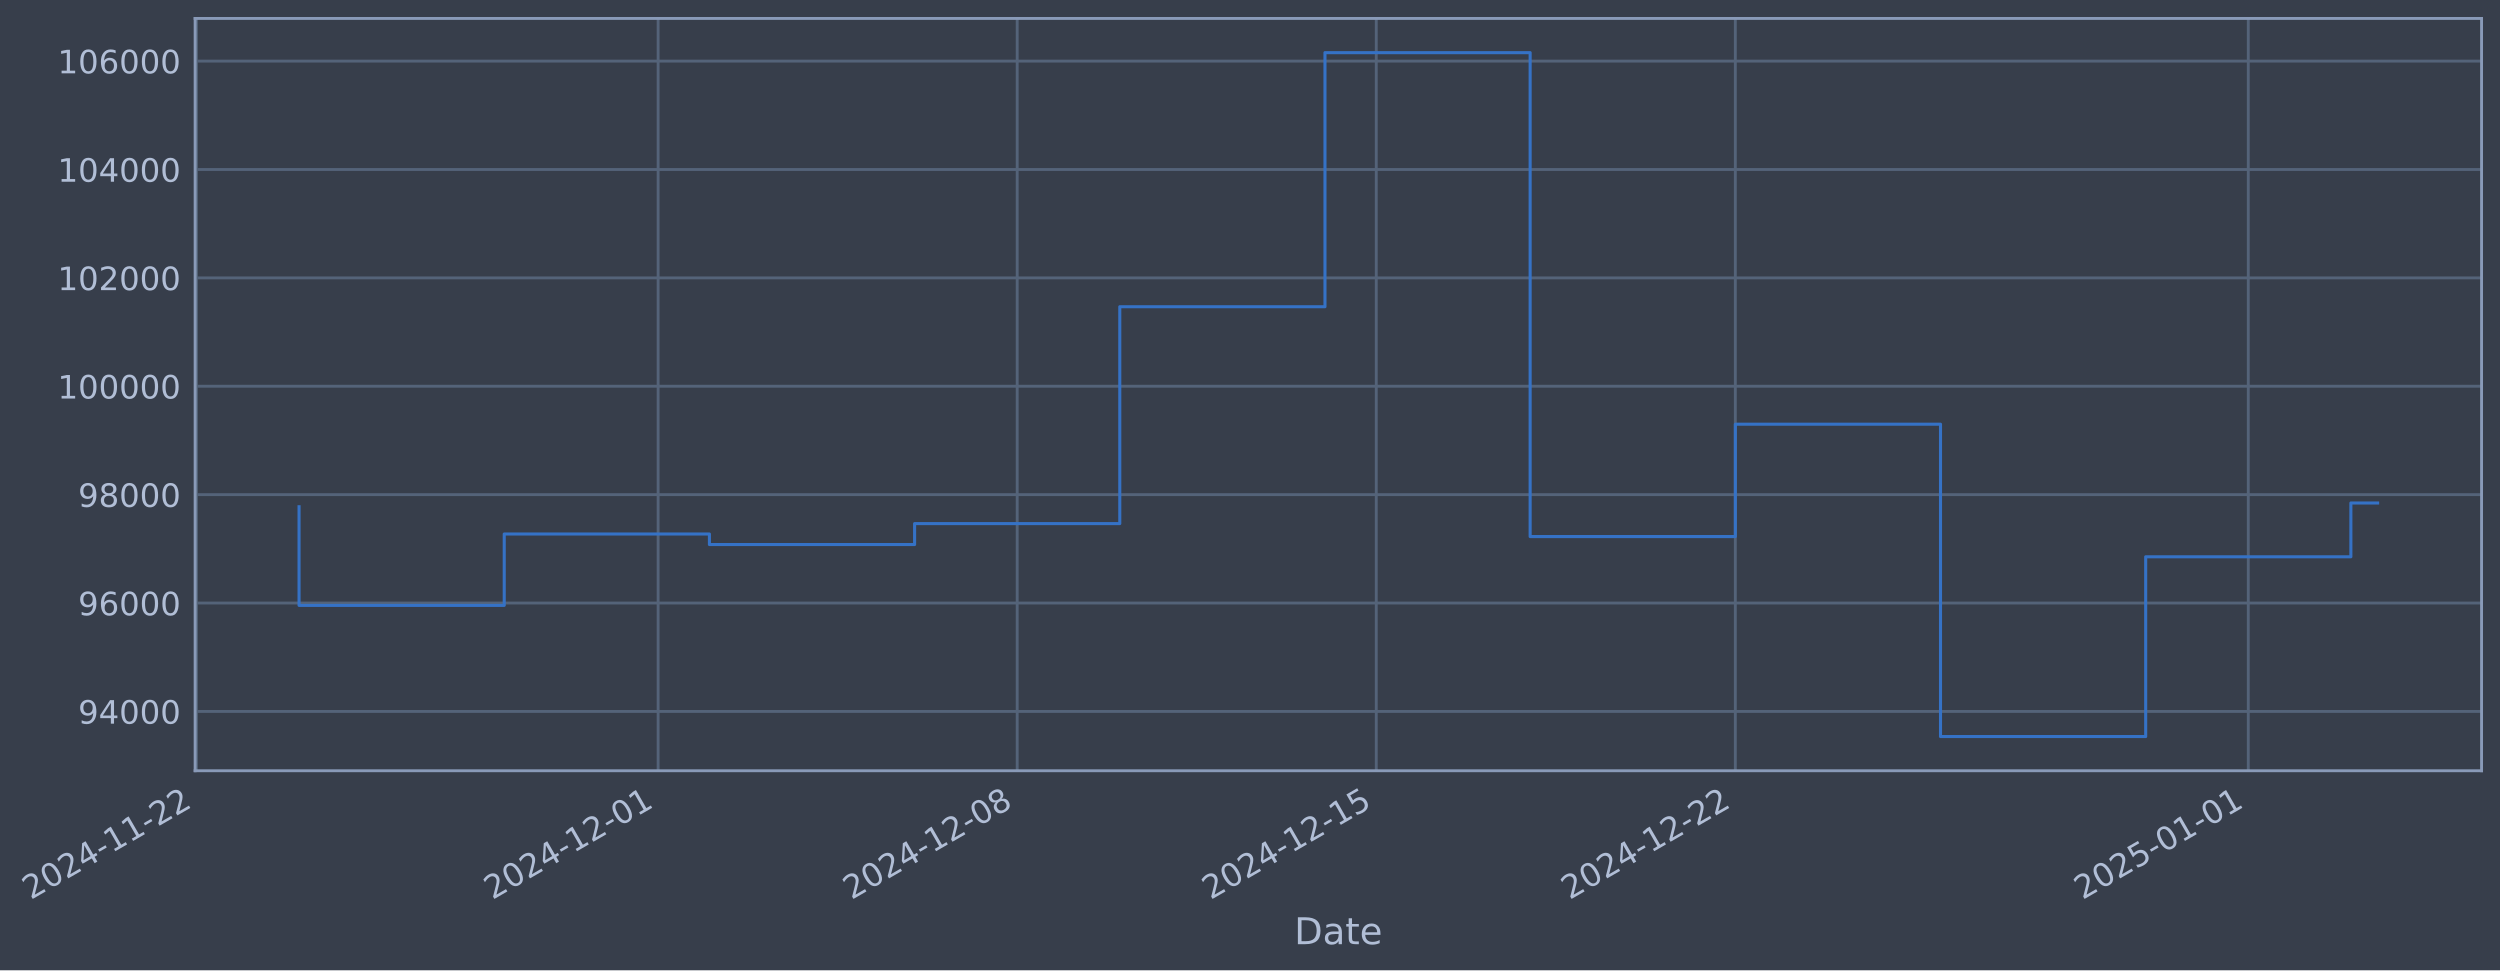
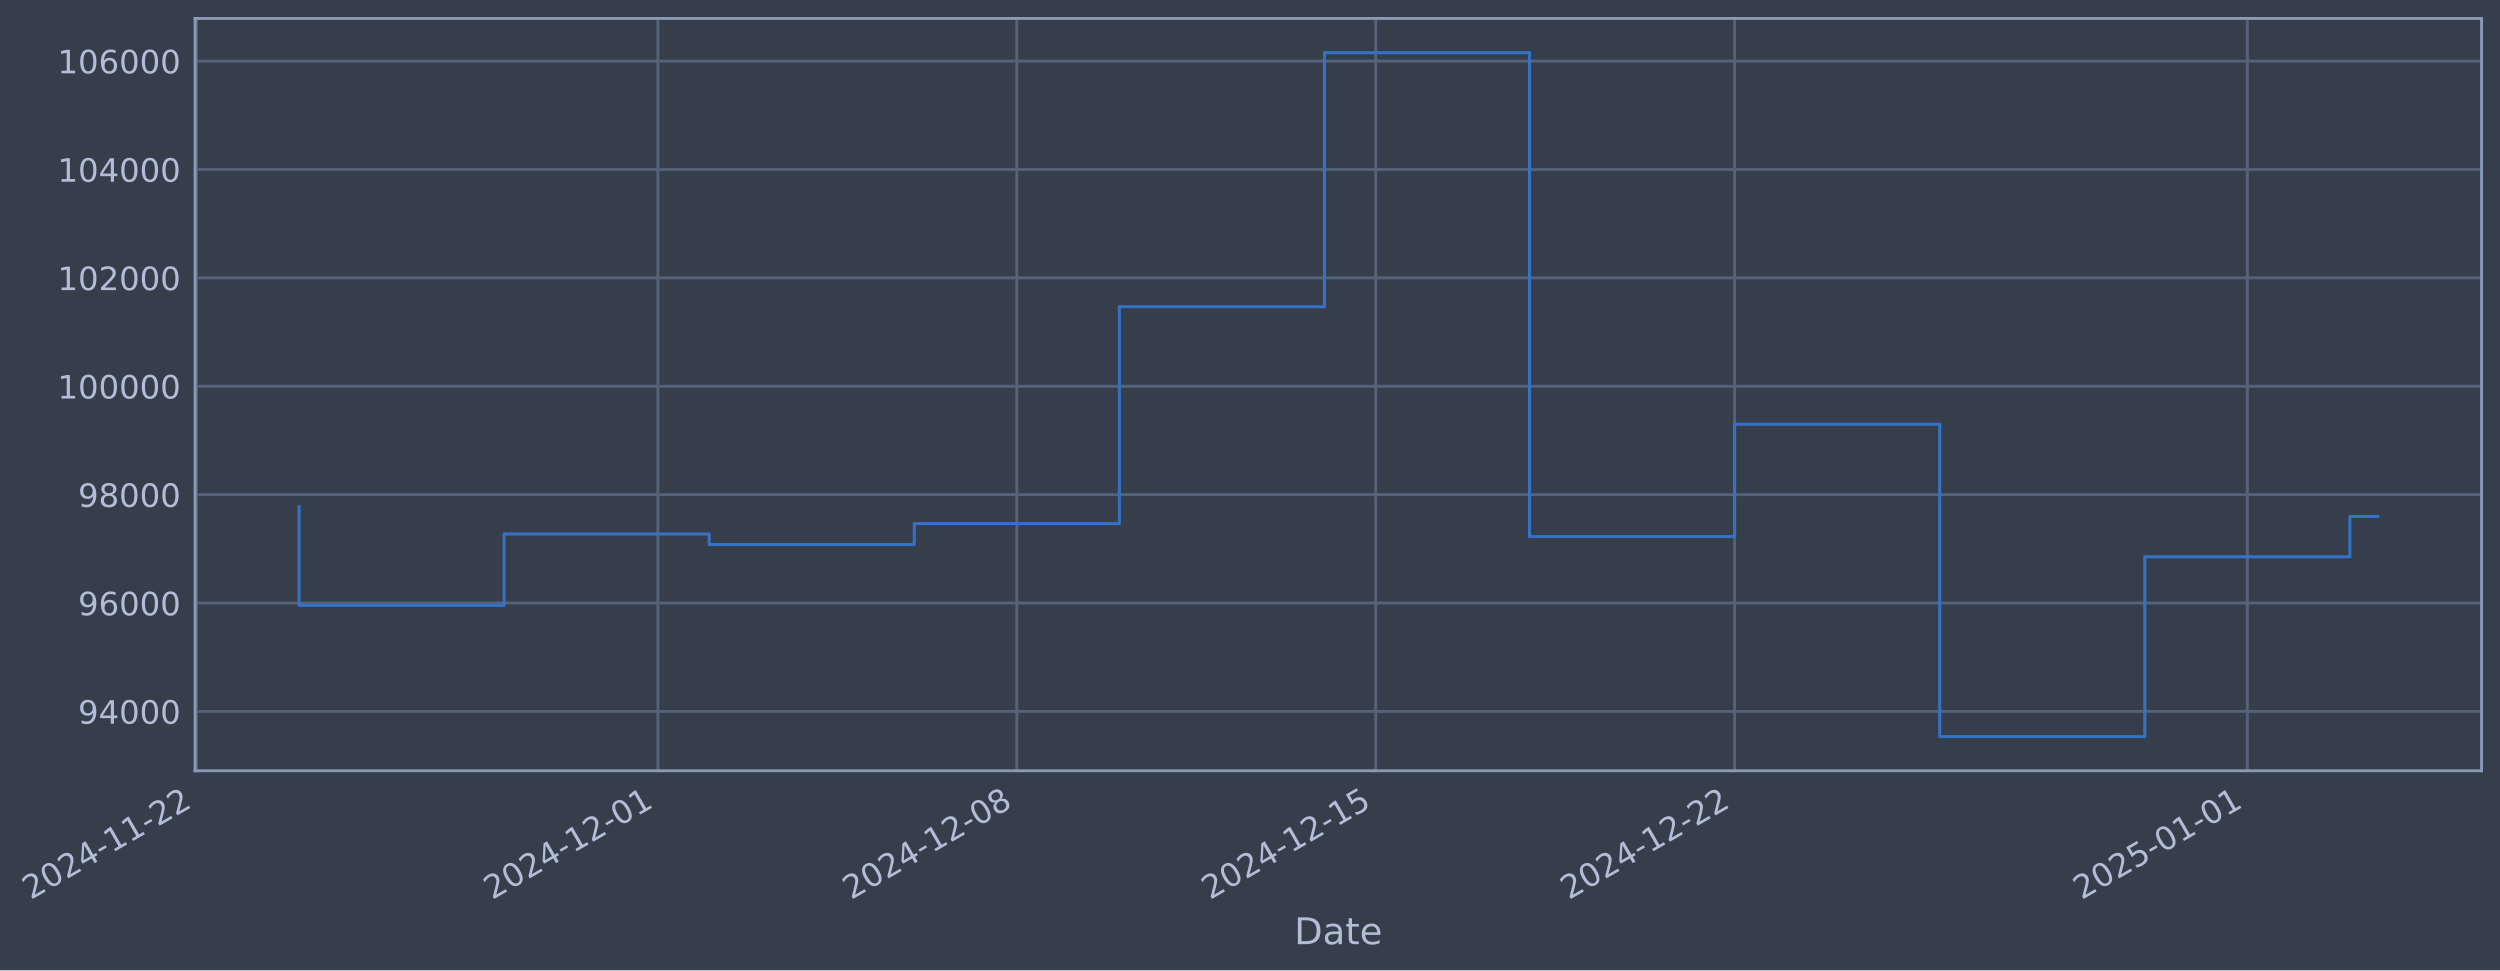
- <svg xmlns="http://www.w3.org/2000/svg" xmlns:xlink="http://www.w3.org/1999/xlink" width="976.19pt" height="378.87pt" viewBox="0 0 976.19 378.87" version="1.1">
+ <svg xmlns="http://www.w3.org/2000/svg" xmlns:xlink="http://www.w3.org/1999/xlink" width="976.171pt" height="378.87pt" viewBox="0 0 976.171 378.87" version="1.1">
  <defs>
    <style type="text/css">*{stroke-linejoin: round; stroke-linecap: butt}</style>
  </defs>
  <g id="figure_1">
    <g id="patch_1">
-       <path d="M 0 378.87  L 976.19 378.87  L 976.19 0  L 0 0  z " style="fill: #373e4b" />
+       <path d="M 0 378.87  L 976.171 378.87  L 976.171 0  L 0 0  z " style="fill: #373e4b" />
    </g>
    <g id="axes_1">
      <g id="patch_2">
-         <path d="M 76.19 300.96  L 968.99 300.96  L 968.99 7.2  L 76.19 7.2  z " style="fill: #373e4b" />
+         <path d="M 76.171 300.96  L 968.971 300.96  L 968.971 7.2  L 76.171 7.2  z " style="fill: #373e4b" />
      </g>
      <g id="matplotlib.axis_1">
        <g id="xtick_1">
          <g id="line2d_1">
-             <path d="M 76.713 300.96  L 76.713 7.2  " clip-path="url(#pe0ab670f47)" style="fill: none; stroke: #546379; stroke-width: 1.12; stroke-linecap: square" />
+             <path d="M 76.713 300.96  L 76.713 7.2  " clip-path="url(#p36ce7d4e75)" style="fill: none; stroke: #546379; stroke-width: 1.12; stroke-linecap: square" />
          </g>
          <g id="line2d_2" />
          <g id="text_1">
            <g style="fill: #b1bed6" transform="translate(11.98702 351.4642) rotate(-30) scale(0.126 -0.126)">
              <defs>
                <path id="DejaVuSans-32" d="M 1228 531  L 3431 531  L 3431 0  L 469 0  L 469 531  Q 828 903 1448 1529  Q 2069 2156 2228 2338  Q 2531 2678 2651 2914  Q 2772 3150 2772 3378  Q 2772 3750 2511 3984  Q 2250 4219 1831 4219  Q 1534 4219 1204 4116  Q 875 4013 500 3803  L 500 4441  Q 881 4594 1212 4672  Q 1544 4750 1819 4750  Q 2544 4750 2975 4387  Q 3406 4025 3406 3419  Q 3406 3131 3298 2873  Q 3191 2616 2906 2266  Q 2828 2175 2409 1742  Q 1991 1309 1228 531  z " transform="scale(0.015625)" />
                <path id="DejaVuSans-30" d="M 2034 4250  Q 1547 4250 1301 3770  Q 1056 3291 1056 2328  Q 1056 1369 1301 889  Q 1547 409 2034 409  Q 2525 409 2770 889  Q 3016 1369 3016 2328  Q 3016 3291 2770 3770  Q 2525 4250 2034 4250  z M 2034 4750  Q 2819 4750 3233 4129  Q 3647 3509 3647 2328  Q 3647 1150 3233 529  Q 2819 -91 2034 -91  Q 1250 -91 836 529  Q 422 1150 422 2328  Q 422 3509 836 4129  Q 1250 4750 2034 4750  z " transform="scale(0.015625)" />
                <path id="DejaVuSans-34" d="M 2419 4116  L 825 1625  L 2419 1625  L 2419 4116  z M 2253 4666  L 3047 4666  L 3047 1625  L 3713 1625  L 3713 1100  L 3047 1100  L 3047 0  L 2419 0  L 2419 1100  L 313 1100  L 313 1709  L 2253 4666  z " transform="scale(0.015625)" />
                <path id="DejaVuSans-2d" d="M 313 2009  L 1997 2009  L 1997 1497  L 313 1497  L 313 2009  z " transform="scale(0.015625)" />
                <path id="DejaVuSans-31" d="M 794 531  L 1825 531  L 1825 4091  L 703 3866  L 703 4441  L 1819 4666  L 2450 4666  L 2450 531  L 3481 531  L 3481 0  L 794 0  L 794 531  z " transform="scale(0.015625)" />
              </defs>
              <use xlink:href="#DejaVuSans-32" />
              <use xlink:href="#DejaVuSans-30" transform="translate(63.62305 0)" />
              <use xlink:href="#DejaVuSans-32" transform="translate(127.2461 0)" />
              <use xlink:href="#DejaVuSans-34" transform="translate(190.8691 0)" />
              <use xlink:href="#DejaVuSans-2d" transform="translate(254.4922 0)" />
              <use xlink:href="#DejaVuSans-31" transform="translate(290.5762 0)" />
              <use xlink:href="#DejaVuSans-31" transform="translate(354.1992 0)" />
              <use xlink:href="#DejaVuSans-2d" transform="translate(417.8223 0)" />
              <use xlink:href="#DejaVuSans-32" transform="translate(453.9062 0)" />
              <use xlink:href="#DejaVuSans-32" transform="translate(517.5293 0)" />
            </g>
          </g>
        </g>
        <g id="xtick_2">
          <g id="line2d_3">
-             <path d="M 256.979 300.96  L 256.979 7.2  " clip-path="url(#pe0ab670f47)" style="fill: none; stroke: #546379; stroke-width: 1.12; stroke-linecap: square" />
+             <path d="M 256.893 300.96  L 256.893 7.2  " clip-path="url(#p36ce7d4e75)" style="fill: none; stroke: #546379; stroke-width: 1.12; stroke-linecap: square" />
          </g>
          <g id="line2d_4" />
          <g id="text_2">
-             <g style="fill: #b1bed6" transform="translate(192.254 351.4642) rotate(-30) scale(0.126 -0.126)">
+             <g style="fill: #b1bed6" transform="translate(192.167 351.4642) rotate(-30) scale(0.126 -0.126)">
              <use xlink:href="#DejaVuSans-32" />
              <use xlink:href="#DejaVuSans-30" transform="translate(63.62305 0)" />
              <use xlink:href="#DejaVuSans-32" transform="translate(127.2461 0)" />
              <use xlink:href="#DejaVuSans-34" transform="translate(190.8691 0)" />
              <use xlink:href="#DejaVuSans-2d" transform="translate(254.4922 0)" />
              <use xlink:href="#DejaVuSans-31" transform="translate(290.5762 0)" />
              <use xlink:href="#DejaVuSans-32" transform="translate(354.1992 0)" />
              <use xlink:href="#DejaVuSans-2d" transform="translate(417.8223 0)" />
              <use xlink:href="#DejaVuSans-30" transform="translate(453.9062 0)" />
              <use xlink:href="#DejaVuSans-31" transform="translate(517.5293 0)" />
            </g>
          </g>
        </g>
        <g id="xtick_3">
          <g id="line2d_5">
-             <path d="M 397.187 300.96  L 397.187 7.2  " clip-path="url(#pe0ab670f47)" style="fill: none; stroke: #546379; stroke-width: 1.12; stroke-linecap: square" />
+             <path d="M 397.033 300.96  L 397.033 7.2  " clip-path="url(#p36ce7d4e75)" style="fill: none; stroke: #546379; stroke-width: 1.12; stroke-linecap: square" />
          </g>
          <g id="line2d_6" />
          <g id="text_3">
-             <g style="fill: #b1bed6" transform="translate(332.4616 351.4642) rotate(-30) scale(0.126 -0.126)">
+             <g style="fill: #b1bed6" transform="translate(332.307 351.4642) rotate(-30) scale(0.126 -0.126)">
              <defs>
                <path id="DejaVuSans-38" d="M 2034 2216  Q 1584 2216 1326 1975  Q 1069 1734 1069 1313  Q 1069 891 1326 650  Q 1584 409 2034 409  Q 2484 409 2743 651  Q 3003 894 3003 1313  Q 3003 1734 2745 1975  Q 2488 2216 2034 2216  z M 1403 2484  Q 997 2584 770 2862  Q 544 3141 544 3541  Q 544 4100 942 4425  Q 1341 4750 2034 4750  Q 2731 4750 3128 4425  Q 3525 4100 3525 3541  Q 3525 3141 3298 2862  Q 3072 2584 2669 2484  Q 3125 2378 3379 2068  Q 3634 1759 3634 1313  Q 3634 634 3220 271  Q 2806 -91 2034 -91  Q 1263 -91 848 271  Q 434 634 434 1313  Q 434 1759 690 2068  Q 947 2378 1403 2484  z M 1172 3481  Q 1172 3119 1398 2916  Q 1625 2713 2034 2713  Q 2441 2713 2670 2916  Q 2900 3119 2900 3481  Q 2900 3844 2670 4047  Q 2441 4250 2034 4250  Q 1625 4250 1398 4047  Q 1172 3844 1172 3481  z " transform="scale(0.015625)" />
              </defs>
              <use xlink:href="#DejaVuSans-32" />
              <use xlink:href="#DejaVuSans-30" transform="translate(63.62305 0)" />
              <use xlink:href="#DejaVuSans-32" transform="translate(127.2461 0)" />
              <use xlink:href="#DejaVuSans-34" transform="translate(190.8691 0)" />
              <use xlink:href="#DejaVuSans-2d" transform="translate(254.4922 0)" />
              <use xlink:href="#DejaVuSans-31" transform="translate(290.5762 0)" />
              <use xlink:href="#DejaVuSans-32" transform="translate(354.1992 0)" />
              <use xlink:href="#DejaVuSans-2d" transform="translate(417.8223 0)" />
              <use xlink:href="#DejaVuSans-30" transform="translate(453.9062 0)" />
              <use xlink:href="#DejaVuSans-38" transform="translate(517.5293 0)" />
            </g>
          </g>
        </g>
        <g id="xtick_4">
          <g id="line2d_7">
-             <path d="M 537.395 300.96  L 537.395 7.2  " clip-path="url(#pe0ab670f47)" style="fill: none; stroke: #546379; stroke-width: 1.12; stroke-linecap: square" />
+             <path d="M 537.173 300.96  L 537.173 7.2  " clip-path="url(#p36ce7d4e75)" style="fill: none; stroke: #546379; stroke-width: 1.12; stroke-linecap: square" />
          </g>
          <g id="line2d_8" />
          <g id="text_4">
-             <g style="fill: #b1bed6" transform="translate(472.6692 351.4642) rotate(-30) scale(0.126 -0.126)">
+             <g style="fill: #b1bed6" transform="translate(472.4471 351.4642) rotate(-30) scale(0.126 -0.126)">
              <defs>
                <path id="DejaVuSans-35" d="M 691 4666  L 3169 4666  L 3169 4134  L 1269 4134  L 1269 2991  Q 1406 3038 1543 3061  Q 1681 3084 1819 3084  Q 2600 3084 3056 2656  Q 3513 2228 3513 1497  Q 3513 744 3044 326  Q 2575 -91 1722 -91  Q 1428 -91 1123 -41  Q 819 9 494 109  L 494 744  Q 775 591 1075 516  Q 1375 441 1709 441  Q 2250 441 2565 725  Q 2881 1009 2881 1497  Q 2881 1984 2565 2268  Q 2250 2553 1709 2553  Q 1456 2553 1204 2497  Q 953 2441 691 2322  L 691 4666  z " transform="scale(0.015625)" />
              </defs>
              <use xlink:href="#DejaVuSans-32" />
              <use xlink:href="#DejaVuSans-30" transform="translate(63.62305 0)" />
              <use xlink:href="#DejaVuSans-32" transform="translate(127.2461 0)" />
              <use xlink:href="#DejaVuSans-34" transform="translate(190.8691 0)" />
              <use xlink:href="#DejaVuSans-2d" transform="translate(254.4922 0)" />
              <use xlink:href="#DejaVuSans-31" transform="translate(290.5762 0)" />
              <use xlink:href="#DejaVuSans-32" transform="translate(354.1992 0)" />
              <use xlink:href="#DejaVuSans-2d" transform="translate(417.8223 0)" />
              <use xlink:href="#DejaVuSans-31" transform="translate(453.9062 0)" />
              <use xlink:href="#DejaVuSans-35" transform="translate(517.5293 0)" />
            </g>
          </g>
        </g>
        <g id="xtick_5">
          <g id="line2d_9">
-             <path d="M 677.602 300.96  L 677.602 7.2  " clip-path="url(#pe0ab670f47)" style="fill: none; stroke: #546379; stroke-width: 1.12; stroke-linecap: square" />
+             <path d="M 677.313 300.96  L 677.313 7.2  " clip-path="url(#p36ce7d4e75)" style="fill: none; stroke: #546379; stroke-width: 1.12; stroke-linecap: square" />
          </g>
          <g id="line2d_10" />
          <g id="text_5">
-             <g style="fill: #b1bed6" transform="translate(612.8768 351.4642) rotate(-30) scale(0.126 -0.126)">
+             <g style="fill: #b1bed6" transform="translate(612.5871 351.4642) rotate(-30) scale(0.126 -0.126)">
              <use xlink:href="#DejaVuSans-32" />
              <use xlink:href="#DejaVuSans-30" transform="translate(63.62305 0)" />
              <use xlink:href="#DejaVuSans-32" transform="translate(127.2461 0)" />
              <use xlink:href="#DejaVuSans-34" transform="translate(190.8691 0)" />
              <use xlink:href="#DejaVuSans-2d" transform="translate(254.4922 0)" />
              <use xlink:href="#DejaVuSans-31" transform="translate(290.5762 0)" />
              <use xlink:href="#DejaVuSans-32" transform="translate(354.1992 0)" />
              <use xlink:href="#DejaVuSans-2d" transform="translate(417.8223 0)" />
              <use xlink:href="#DejaVuSans-32" transform="translate(453.9062 0)" />
              <use xlink:href="#DejaVuSans-32" transform="translate(517.5293 0)" />
            </g>
          </g>
        </g>
        <g id="xtick_6">
          <g id="line2d_11">
-             <path d="M 877.899 300.96  L 877.899 7.2  " clip-path="url(#pe0ab670f47)" style="fill: none; stroke: #546379; stroke-width: 1.12; stroke-linecap: square" />
+             <path d="M 877.513 300.96  L 877.513 7.2  " clip-path="url(#p36ce7d4e75)" style="fill: none; stroke: #546379; stroke-width: 1.12; stroke-linecap: square" />
          </g>
          <g id="line2d_12" />
          <g id="text_6">
-             <g style="fill: #b1bed6" transform="translate(813.1734 351.4642) rotate(-30) scale(0.126 -0.126)">
+             <g style="fill: #b1bed6" transform="translate(812.7871 351.4642) rotate(-30) scale(0.126 -0.126)">
              <use xlink:href="#DejaVuSans-32" />
              <use xlink:href="#DejaVuSans-30" transform="translate(63.62305 0)" />
              <use xlink:href="#DejaVuSans-32" transform="translate(127.2461 0)" />
              <use xlink:href="#DejaVuSans-35" transform="translate(190.8691 0)" />
              <use xlink:href="#DejaVuSans-2d" transform="translate(254.4922 0)" />
              <use xlink:href="#DejaVuSans-30" transform="translate(290.5762 0)" />
              <use xlink:href="#DejaVuSans-31" transform="translate(354.1992 0)" />
              <use xlink:href="#DejaVuSans-2d" transform="translate(417.8223 0)" />
              <use xlink:href="#DejaVuSans-30" transform="translate(453.9062 0)" />
              <use xlink:href="#DejaVuSans-31" transform="translate(517.5293 0)" />
            </g>
          </g>
        </g>
        <g id="text_7">
-           <g style="fill: #b1bed6" transform="translate(505.3809 368.6753) scale(0.144 -0.144)">
+           <g style="fill: #b1bed6" transform="translate(505.3616 368.6753) scale(0.144 -0.144)">
            <defs>
              <path id="DejaVuSans-44" d="M 1259 4147  L 1259 519  L 2022 519  Q 2988 519 3436 956  Q 3884 1394 3884 2338  Q 3884 3275 3436 3711  Q 2988 4147 2022 4147  L 1259 4147  z M 628 4666  L 1925 4666  Q 3281 4666 3915 4102  Q 4550 3538 4550 2338  Q 4550 1131 3912 565  Q 3275 0 1925 0  L 628 0  L 628 4666  z " transform="scale(0.015625)" />
              <path id="DejaVuSans-61" d="M 2194 1759  Q 1497 1759 1228 1600  Q 959 1441 959 1056  Q 959 750 1161 570  Q 1363 391 1709 391  Q 2188 391 2477 730  Q 2766 1069 2766 1631  L 2766 1759  L 2194 1759  z M 3341 1997  L 3341 0  L 2766 0  L 2766 531  Q 2569 213 2275 61  Q 1981 -91 1556 -91  Q 1019 -91 701 211  Q 384 513 384 1019  Q 384 1609 779 1909  Q 1175 2209 1959 2209  L 2766 2209  L 2766 2266  Q 2766 2663 2505 2880  Q 2244 3097 1772 3097  Q 1472 3097 1187 3025  Q 903 2953 641 2809  L 641 3341  Q 956 3463 1253 3523  Q 1550 3584 1831 3584  Q 2591 3584 2966 3190  Q 3341 2797 3341 1997  z " transform="scale(0.015625)" />
              <path id="DejaVuSans-74" d="M 1172 4494  L 1172 3500  L 2356 3500  L 2356 3053  L 1172 3053  L 1172 1153  Q 1172 725 1289 603  Q 1406 481 1766 481  L 2356 481  L 2356 0  L 1766 0  Q 1100 0 847 248  Q 594 497 594 1153  L 594 3053  L 172 3053  L 172 3500  L 594 3500  L 594 4494  L 1172 4494  z " transform="scale(0.015625)" />
              <path id="DejaVuSans-65" d="M 3597 1894  L 3597 1613  L 953 1613  Q 991 1019 1311 708  Q 1631 397 2203 397  Q 2534 397 2845 478  Q 3156 559 3463 722  L 3463 178  Q 3153 47 2828 -22  Q 2503 -91 2169 -91  Q 1331 -91 842 396  Q 353 884 353 1716  Q 353 2575 817 3079  Q 1281 3584 2069 3584  Q 2775 3584 3186 3129  Q 3597 2675 3597 1894  z M 3022 2063  Q 3016 2534 2758 2815  Q 2500 3097 2075 3097  Q 1594 3097 1305 2825  Q 1016 2553 972 2059  L 3022 2063  z " transform="scale(0.015625)" />
            </defs>
            <use xlink:href="#DejaVuSans-44" />
            <use xlink:href="#DejaVuSans-61" transform="translate(77.00195 0)" />
            <use xlink:href="#DejaVuSans-74" transform="translate(138.2812 0)" />
            <use xlink:href="#DejaVuSans-65" transform="translate(177.4902 0)" />
          </g>
        </g>
      </g>
      <g id="matplotlib.axis_2">
        <g id="ytick_1">
          <g id="line2d_13">
-             <path d="M 76.19 277.797  L 968.99 277.797  " clip-path="url(#pe0ab670f47)" style="fill: none; stroke: #546379; stroke-width: 1.12; stroke-linecap: square" />
+             <path d="M 76.171 277.797  L 968.971 277.797  " clip-path="url(#p36ce7d4e75)" style="fill: none; stroke: #546379; stroke-width: 1.12; stroke-linecap: square" />
          </g>
          <g id="line2d_14" />
          <g id="text_8">
-             <g style="fill: #b1bed6" transform="translate(30.50628 282.5841) scale(0.126 -0.126)">
+             <g style="fill: #b1bed6" transform="translate(30.48696 282.5841) scale(0.126 -0.126)">
              <defs>
                <path id="DejaVuSans-39" d="M 703 97  L 703 672  Q 941 559 1184 500  Q 1428 441 1663 441  Q 2288 441 2617 861  Q 2947 1281 2994 2138  Q 2813 1869 2534 1725  Q 2256 1581 1919 1581  Q 1219 1581 811 2004  Q 403 2428 403 3163  Q 403 3881 828 4315  Q 1253 4750 1959 4750  Q 2769 4750 3195 4129  Q 3622 3509 3622 2328  Q 3622 1225 3098 567  Q 2575 -91 1691 -91  Q 1453 -91 1209 -44  Q 966 3 703 97  z M 1959 2075  Q 2384 2075 2632 2365  Q 2881 2656 2881 3163  Q 2881 3666 2632 3958  Q 2384 4250 1959 4250  Q 1534 4250 1286 3958  Q 1038 3666 1038 3163  Q 1038 2656 1286 2365  Q 1534 2075 1959 2075  z " transform="scale(0.015625)" />
              </defs>
              <use xlink:href="#DejaVuSans-39" />
              <use xlink:href="#DejaVuSans-34" transform="translate(63.62305 0)" />
              <use xlink:href="#DejaVuSans-30" transform="translate(127.2461 0)" />
              <use xlink:href="#DejaVuSans-30" transform="translate(190.8691 0)" />
              <use xlink:href="#DejaVuSans-30" transform="translate(254.4922 0)" />
            </g>
          </g>
        </g>
        <g id="ytick_2">
          <g id="line2d_15">
-             <path d="M 76.19 235.473  L 968.99 235.473  " clip-path="url(#pe0ab670f47)" style="fill: none; stroke: #546379; stroke-width: 1.12; stroke-linecap: square" />
+             <path d="M 76.171 235.473  L 968.971 235.473  " clip-path="url(#p36ce7d4e75)" style="fill: none; stroke: #546379; stroke-width: 1.12; stroke-linecap: square" />
          </g>
          <g id="line2d_16" />
          <g id="text_9">
-             <g style="fill: #b1bed6" transform="translate(30.50628 240.2602) scale(0.126 -0.126)">
+             <g style="fill: #b1bed6" transform="translate(30.48696 240.2602) scale(0.126 -0.126)">
              <defs>
                <path id="DejaVuSans-36" d="M 2113 2584  Q 1688 2584 1439 2293  Q 1191 2003 1191 1497  Q 1191 994 1439 701  Q 1688 409 2113 409  Q 2538 409 2786 701  Q 3034 994 3034 1497  Q 3034 2003 2786 2293  Q 2538 2584 2113 2584  z M 3366 4563  L 3366 3988  Q 3128 4100 2886 4159  Q 2644 4219 2406 4219  Q 1781 4219 1451 3797  Q 1122 3375 1075 2522  Q 1259 2794 1537 2939  Q 1816 3084 2150 3084  Q 2853 3084 3261 2657  Q 3669 2231 3669 1497  Q 3669 778 3244 343  Q 2819 -91 2113 -91  Q 1303 -91 875 529  Q 447 1150 447 2328  Q 447 3434 972 4092  Q 1497 4750 2381 4750  Q 2619 4750 2861 4703  Q 3103 4656 3366 4563  z " transform="scale(0.015625)" />
              </defs>
              <use xlink:href="#DejaVuSans-39" />
              <use xlink:href="#DejaVuSans-36" transform="translate(63.62305 0)" />
              <use xlink:href="#DejaVuSans-30" transform="translate(127.2461 0)" />
              <use xlink:href="#DejaVuSans-30" transform="translate(190.8691 0)" />
              <use xlink:href="#DejaVuSans-30" transform="translate(254.4922 0)" />
            </g>
          </g>
        </g>
        <g id="ytick_3">
          <g id="line2d_17">
-             <path d="M 76.19 193.149  L 968.99 193.149  " clip-path="url(#pe0ab670f47)" style="fill: none; stroke: #546379; stroke-width: 1.12; stroke-linecap: square" />
+             <path d="M 76.171 193.149  L 968.971 193.149  " clip-path="url(#p36ce7d4e75)" style="fill: none; stroke: #546379; stroke-width: 1.12; stroke-linecap: square" />
          </g>
          <g id="line2d_18" />
          <g id="text_10">
-             <g style="fill: #b1bed6" transform="translate(30.50628 197.9364) scale(0.126 -0.126)">
+             <g style="fill: #b1bed6" transform="translate(30.48696 197.9364) scale(0.126 -0.126)">
              <use xlink:href="#DejaVuSans-39" />
              <use xlink:href="#DejaVuSans-38" transform="translate(63.62305 0)" />
              <use xlink:href="#DejaVuSans-30" transform="translate(127.2461 0)" />
              <use xlink:href="#DejaVuSans-30" transform="translate(190.8691 0)" />
              <use xlink:href="#DejaVuSans-30" transform="translate(254.4922 0)" />
            </g>
          </g>
        </g>
        <g id="ytick_4">
          <g id="line2d_19">
-             <path d="M 76.19 150.826  L 968.99 150.826  " clip-path="url(#pe0ab670f47)" style="fill: none; stroke: #546379; stroke-width: 1.12; stroke-linecap: square" />
+             <path d="M 76.171 150.826  L 968.971 150.826  " clip-path="url(#p36ce7d4e75)" style="fill: none; stroke: #546379; stroke-width: 1.12; stroke-linecap: square" />
          </g>
          <g id="line2d_20" />
          <g id="text_11">
-             <g style="fill: #b1bed6" transform="translate(22.48953 155.6126) scale(0.126 -0.126)">
+             <g style="fill: #b1bed6" transform="translate(22.47021 155.6126) scale(0.126 -0.126)">
              <use xlink:href="#DejaVuSans-31" />
              <use xlink:href="#DejaVuSans-30" transform="translate(63.62305 0)" />
              <use xlink:href="#DejaVuSans-30" transform="translate(127.2461 0)" />
              <use xlink:href="#DejaVuSans-30" transform="translate(190.8691 0)" />
              <use xlink:href="#DejaVuSans-30" transform="translate(254.4922 0)" />
              <use xlink:href="#DejaVuSans-30" transform="translate(318.1152 0)" />
            </g>
          </g>
        </g>
        <g id="ytick_5">
          <g id="line2d_21">
-             <path d="M 76.19 108.502  L 968.99 108.502  " clip-path="url(#pe0ab670f47)" style="fill: none; stroke: #546379; stroke-width: 1.12; stroke-linecap: square" />
+             <path d="M 76.171 108.502  L 968.971 108.502  " clip-path="url(#p36ce7d4e75)" style="fill: none; stroke: #546379; stroke-width: 1.12; stroke-linecap: square" />
          </g>
          <g id="line2d_22" />
          <g id="text_12">
-             <g style="fill: #b1bed6" transform="translate(22.48953 113.2888) scale(0.126 -0.126)">
+             <g style="fill: #b1bed6" transform="translate(22.47021 113.2888) scale(0.126 -0.126)">
              <use xlink:href="#DejaVuSans-31" />
              <use xlink:href="#DejaVuSans-30" transform="translate(63.62305 0)" />
              <use xlink:href="#DejaVuSans-32" transform="translate(127.2461 0)" />
              <use xlink:href="#DejaVuSans-30" transform="translate(190.8691 0)" />
              <use xlink:href="#DejaVuSans-30" transform="translate(254.4922 0)" />
              <use xlink:href="#DejaVuSans-30" transform="translate(318.1152 0)" />
            </g>
          </g>
        </g>
        <g id="ytick_6">
          <g id="line2d_23">
-             <path d="M 76.19 66.178  L 968.99 66.178  " clip-path="url(#pe0ab670f47)" style="fill: none; stroke: #546379; stroke-width: 1.12; stroke-linecap: square" />
+             <path d="M 76.171 66.178  L 968.971 66.178  " clip-path="url(#p36ce7d4e75)" style="fill: none; stroke: #546379; stroke-width: 1.12; stroke-linecap: square" />
          </g>
          <g id="line2d_24" />
          <g id="text_13">
-             <g style="fill: #b1bed6" transform="translate(22.48953 70.96502) scale(0.126 -0.126)">
+             <g style="fill: #b1bed6" transform="translate(22.47021 70.96502) scale(0.126 -0.126)">
              <use xlink:href="#DejaVuSans-31" />
              <use xlink:href="#DejaVuSans-30" transform="translate(63.62305 0)" />
              <use xlink:href="#DejaVuSans-34" transform="translate(127.2461 0)" />
              <use xlink:href="#DejaVuSans-30" transform="translate(190.8691 0)" />
              <use xlink:href="#DejaVuSans-30" transform="translate(254.4922 0)" />
              <use xlink:href="#DejaVuSans-30" transform="translate(318.1152 0)" />
            </g>
          </g>
        </g>
        <g id="ytick_7">
          <g id="line2d_25">
-             <path d="M 76.19 23.854  L 968.99 23.854  " clip-path="url(#pe0ab670f47)" style="fill: none; stroke: #546379; stroke-width: 1.12; stroke-linecap: square" />
+             <path d="M 76.171 23.854  L 968.971 23.854  " clip-path="url(#p36ce7d4e75)" style="fill: none; stroke: #546379; stroke-width: 1.12; stroke-linecap: square" />
          </g>
          <g id="line2d_26" />
          <g id="text_14">
-             <g style="fill: #b1bed6" transform="translate(22.48953 28.64121) scale(0.126 -0.126)">
+             <g style="fill: #b1bed6" transform="translate(22.47021 28.64121) scale(0.126 -0.126)">
              <use xlink:href="#DejaVuSans-31" />
              <use xlink:href="#DejaVuSans-30" transform="translate(63.62305 0)" />
              <use xlink:href="#DejaVuSans-36" transform="translate(127.2461 0)" />
              <use xlink:href="#DejaVuSans-30" transform="translate(190.8691 0)" />
              <use xlink:href="#DejaVuSans-30" transform="translate(254.4922 0)" />
              <use xlink:href="#DejaVuSans-30" transform="translate(318.1152 0)" />
            </g>
          </g>
        </g>
      </g>
      <g id="line2d_27">
-         <path d="M 116.772 197.87  L 116.772 236.383  L 196.89 236.383  L 196.89 208.521  L 277.009 208.521  L 277.009 212.628  L 357.128 212.628  L 357.128 204.459  L 437.246 204.459  L 437.246 119.77  L 517.365 119.77  L 517.365 20.553  L 597.484 20.553  L 597.484 209.517  L 677.602 209.517  L 677.602 165.636  L 757.721 165.636  L 757.721 287.607  L 837.84 287.607  L 837.84 217.409  L 917.958 217.409  L 917.958 196.404  L 928.408 196.404  " clip-path="url(#pe0ab670f47)" style="fill: none; stroke: #3572c6; stroke-width: 1.2; stroke-linecap: square" />
+         <path d="M 116.753 197.87  L 116.753 236.383  L 196.833 236.383  L 196.833 208.521  L 276.913 208.521  L 276.913 212.628  L 356.993 212.628  L 356.993 204.459  L 437.073 204.459  L 437.073 119.77  L 517.153 119.77  L 517.153 20.553  L 597.233 20.553  L 597.233 209.517  L 677.313 209.517  L 677.313 165.636  L 757.393 165.636  L 757.393 287.607  L 837.473 287.607  L 837.473 217.409  L 917.553 217.409  L 917.553 201.657  L 928.389 201.657  " clip-path="url(#p36ce7d4e75)" style="fill: none; stroke: #3572c6; stroke-width: 1.2; stroke-linecap: square" />
      </g>
      <g id="patch_3">
-         <path d="M 76.19 300.96  L 76.19 7.2  " style="fill: none; stroke: #899ab8; stroke-width: 1.12; stroke-linejoin: miter; stroke-linecap: square" />
+         <path d="M 76.171 300.96  L 76.171 7.2  " style="fill: none; stroke: #899ab8; stroke-width: 1.12; stroke-linejoin: miter; stroke-linecap: square" />
      </g>
      <g id="patch_4">
-         <path d="M 968.99 300.96  L 968.99 7.2  " style="fill: none; stroke: #899ab8; stroke-width: 1.12; stroke-linejoin: miter; stroke-linecap: square" />
+         <path d="M 968.971 300.96  L 968.971 7.2  " style="fill: none; stroke: #899ab8; stroke-width: 1.12; stroke-linejoin: miter; stroke-linecap: square" />
      </g>
      <g id="patch_5">
-         <path d="M 76.19 300.96  L 968.99 300.96  " style="fill: none; stroke: #899ab8; stroke-width: 1.12; stroke-linejoin: miter; stroke-linecap: square" />
+         <path d="M 76.171 300.96  L 968.971 300.96  " style="fill: none; stroke: #899ab8; stroke-width: 1.12; stroke-linejoin: miter; stroke-linecap: square" />
      </g>
      <g id="patch_6">
-         <path d="M 76.19 7.2  L 968.99 7.2  " style="fill: none; stroke: #899ab8; stroke-width: 1.12; stroke-linejoin: miter; stroke-linecap: square" />
+         <path d="M 76.171 7.2  L 968.971 7.2  " style="fill: none; stroke: #899ab8; stroke-width: 1.12; stroke-linejoin: miter; stroke-linecap: square" />
      </g>
    </g>
  </g>
  <defs>
-     <clipPath id="pe0ab670f47">
-       <rect x="76.19" y="7.2" width="892.8" height="293.76" />
+     <clipPath id="p36ce7d4e75">
+       <rect x="76.171" y="7.2" width="892.8" height="293.76" />
    </clipPath>
  </defs>
</svg>
